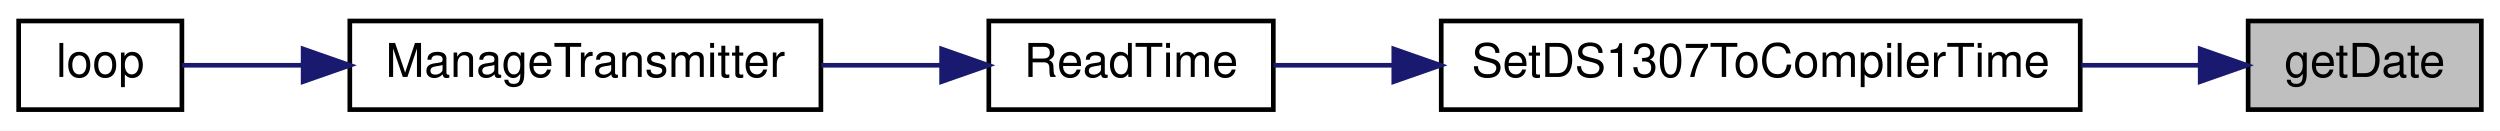
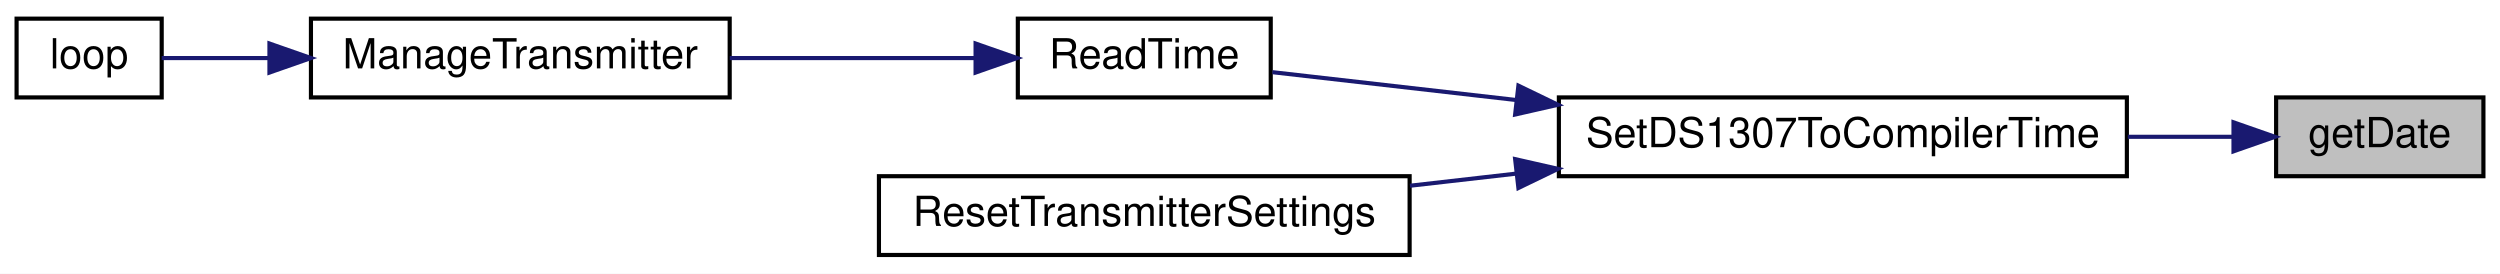
- <svg xmlns="http://www.w3.org/2000/svg" xmlns:xlink="http://www.w3.org/1999/xlink" width="536pt" height="28pt" viewBox="0.00 0.00 536.00 28.00">
-   <g id="graph0" class="graph" transform="scale(1 1) rotate(0) translate(4 24)">
-     <polygon fill="white" stroke="transparent" points="-4,4 -4,-24 532,-24 532,4 -4,4" />
+ <svg xmlns="http://www.w3.org/2000/svg" xmlns:xlink="http://www.w3.org/1999/xlink" width="603pt" height="66pt" viewBox="0.00 0.00 603.00 66.00">
+   <g id="graph0" class="graph" transform="scale(1 1) rotate(0) translate(4 62)">
+     <polygon fill="white" stroke="transparent" points="-4,4 -4,-62 599,-62 599,4 -4,4" />
    <g id="node1" class="node">
      <g id="a_node1">
        <a xlink:title=" ">
-           <polygon fill="#bfbfbf" stroke="black" points="478,-0.5 478,-19.5 528,-19.5 528,-0.5 478,-0.5" />
-           <text text-anchor="middle" x="503" y="-7.5" font-family="Helvetica,sans-Serif" font-size="10.00">getDate</text>
+           <polygon fill="#bfbfbf" stroke="black" points="545,-19.5 545,-38.5 595,-38.5 595,-19.5 545,-19.5" />
+           <text text-anchor="middle" x="570" y="-26.5" font-family="Helvetica,sans-Serif" font-size="10.00">getDate</text>
        </a>
      </g>
    </g>
    <g id="node2" class="node">
      <g id="a_node2">
        <a xlink:href="TransmitterCode_2src_2main_8cpp.html#ac4d5d9012481283090fff8d410116eb2" target="_top" xlink:title=" ">
-           <polygon fill="white" stroke="black" points="305,-0.5 305,-19.5 442,-19.5 442,-0.5 305,-0.5" />
-           <text text-anchor="middle" x="373.5" y="-7.5" font-family="Helvetica,sans-Serif" font-size="10.00">SetDS1307ToCompilerTime</text>
+           <polygon fill="white" stroke="black" points="372,-19.5 372,-38.5 509,-38.5 509,-19.5 372,-19.5" />
+           <text text-anchor="middle" x="440.5" y="-26.5" font-family="Helvetica,sans-Serif" font-size="10.00">SetDS1307ToCompilerTime</text>
        </a>
      </g>
    </g>
    <g id="edge1" class="edge">
-       <path fill="none" stroke="midnightblue" d="M467.5,-10C459.62,-10 450.97,-10 442.23,-10" />
-       <polygon fill="midnightblue" stroke="midnightblue" points="467.72,-13.5 477.72,-10 467.72,-6.5 467.72,-13.5" />
+       <path fill="none" stroke="midnightblue" d="M534.5,-29C526.62,-29 517.97,-29 509.23,-29" />
+       <polygon fill="midnightblue" stroke="midnightblue" points="534.72,-32.5 544.72,-29 534.72,-25.5 534.72,-32.5" />
    </g>
    <g id="node3" class="node">
      <g id="a_node3">
        <a xlink:href="TransmitterCode_2src_2main_8cpp.html#a483cced19b61975f76957f5696425fe9" target="_top" xlink:title=" ">
-           <polygon fill="white" stroke="black" points="208,-0.5 208,-19.5 269,-19.5 269,-0.5 208,-0.5" />
-           <text text-anchor="middle" x="238.5" y="-7.5" font-family="Helvetica,sans-Serif" font-size="10.00">ReadTime</text>
+           <polygon fill="white" stroke="black" points="241.5,-38.5 241.5,-57.5 302.5,-57.5 302.5,-38.5 241.5,-38.5" />
+           <text text-anchor="middle" x="272" y="-45.5" font-family="Helvetica,sans-Serif" font-size="10.00">ReadTime</text>
        </a>
      </g>
    </g>
    <g id="edge2" class="edge">
-       <path fill="none" stroke="midnightblue" d="M294.56,-10C285.54,-10 276.82,-10 269.07,-10" />
-       <polygon fill="midnightblue" stroke="midnightblue" points="294.83,-13.5 304.83,-10 294.83,-6.5 294.83,-13.5" />
+       <path fill="none" stroke="midnightblue" d="M361.59,-37.89C340.72,-40.27 319.4,-42.7 302.91,-44.59" />
+       <polygon fill="midnightblue" stroke="midnightblue" points="362.24,-41.34 371.78,-36.73 361.45,-34.38 362.24,-41.34" />
+     </g>
+     <g id="node6" class="node">
+       <g id="a_node6">
+         <a xlink:href="TransmitterCode_2src_2main_8cpp.html#a5c7f22bae35d5d6df9d54fe79dbb8401" target="_top" xlink:title=" ">
+           <polygon fill="white" stroke="black" points="208,-0.5 208,-19.5 336,-19.5 336,-0.5 208,-0.5" />
+           <text text-anchor="middle" x="272" y="-7.5" font-family="Helvetica,sans-Serif" font-size="10.00">ResetTransmitterSettings</text>
+         </a>
+       </g>
+     </g>
+     <g id="edge5" class="edge">
+       <path fill="none" stroke="midnightblue" d="M361.75,-20.13C353.15,-19.15 344.48,-18.16 336.09,-17.2" />
+       <polygon fill="midnightblue" stroke="midnightblue" points="361.45,-23.62 371.78,-21.27 362.24,-16.66 361.45,-23.62" />
    </g>
    <g id="node4" class="node">
      <g id="a_node4">
        <a xlink:href="TransmitterCode_2src_2main_8cpp.html#a558ea014e230b7caa54ce5a37ad29b22" target="_top" xlink:title=" ">
-           <polygon fill="white" stroke="black" points="71,-0.5 71,-19.5 172,-19.5 172,-0.5 71,-0.5" />
-           <text text-anchor="middle" x="121.5" y="-7.5" font-family="Helvetica,sans-Serif" font-size="10.00">ManageTransmitter</text>
+           <polygon fill="white" stroke="black" points="71,-38.5 71,-57.5 172,-57.5 172,-38.5 71,-38.5" />
+           <text text-anchor="middle" x="121.5" y="-45.5" font-family="Helvetica,sans-Serif" font-size="10.00">ManageTransmitter</text>
        </a>
      </g>
    </g>
    <g id="edge3" class="edge">
-       <path fill="none" stroke="midnightblue" d="M197.76,-10C189.48,-10 180.67,-10 172.09,-10" />
-       <polygon fill="midnightblue" stroke="midnightblue" points="197.88,-13.5 207.88,-10 197.88,-6.5 197.88,-13.5" />
+       <path fill="none" stroke="midnightblue" d="M231.06,-48C212.89,-48 191.22,-48 172.02,-48" />
+       <polygon fill="midnightblue" stroke="midnightblue" points="231.31,-51.5 241.31,-48 231.31,-44.5 231.31,-51.5" />
    </g>
    <g id="node5" class="node">
      <g id="a_node5">
        <a xlink:href="TransmitterCode_2src_2main_8cpp.html#ad3cb30894c94eb016e98bdcaa899ac86" target="_top" xlink:title=" ">
-           <polygon fill="white" stroke="black" points="0,-0.5 0,-19.5 35,-19.5 35,-0.5 0,-0.5" />
-           <text text-anchor="middle" x="17.5" y="-7.5" font-family="Helvetica,sans-Serif" font-size="10.00">loop</text>
+           <polygon fill="white" stroke="black" points="0,-38.5 0,-57.5 35,-57.5 35,-38.5 0,-38.5" />
+           <text text-anchor="middle" x="17.5" y="-45.5" font-family="Helvetica,sans-Serif" font-size="10.00">loop</text>
        </a>
      </g>
    </g>
    <g id="edge4" class="edge">
-       <path fill="none" stroke="midnightblue" d="M60.98,-10C51.45,-10 42.33,-10 35,-10" />
-       <polygon fill="midnightblue" stroke="midnightblue" points="60.99,-13.5 70.99,-10 60.99,-6.5 60.99,-13.5" />
+       <path fill="none" stroke="midnightblue" d="M60.98,-48C51.45,-48 42.33,-48 35,-48" />
+       <polygon fill="midnightblue" stroke="midnightblue" points="60.99,-51.5 70.99,-48 60.99,-44.5 60.99,-51.5" />
    </g>
  </g>
</svg>
